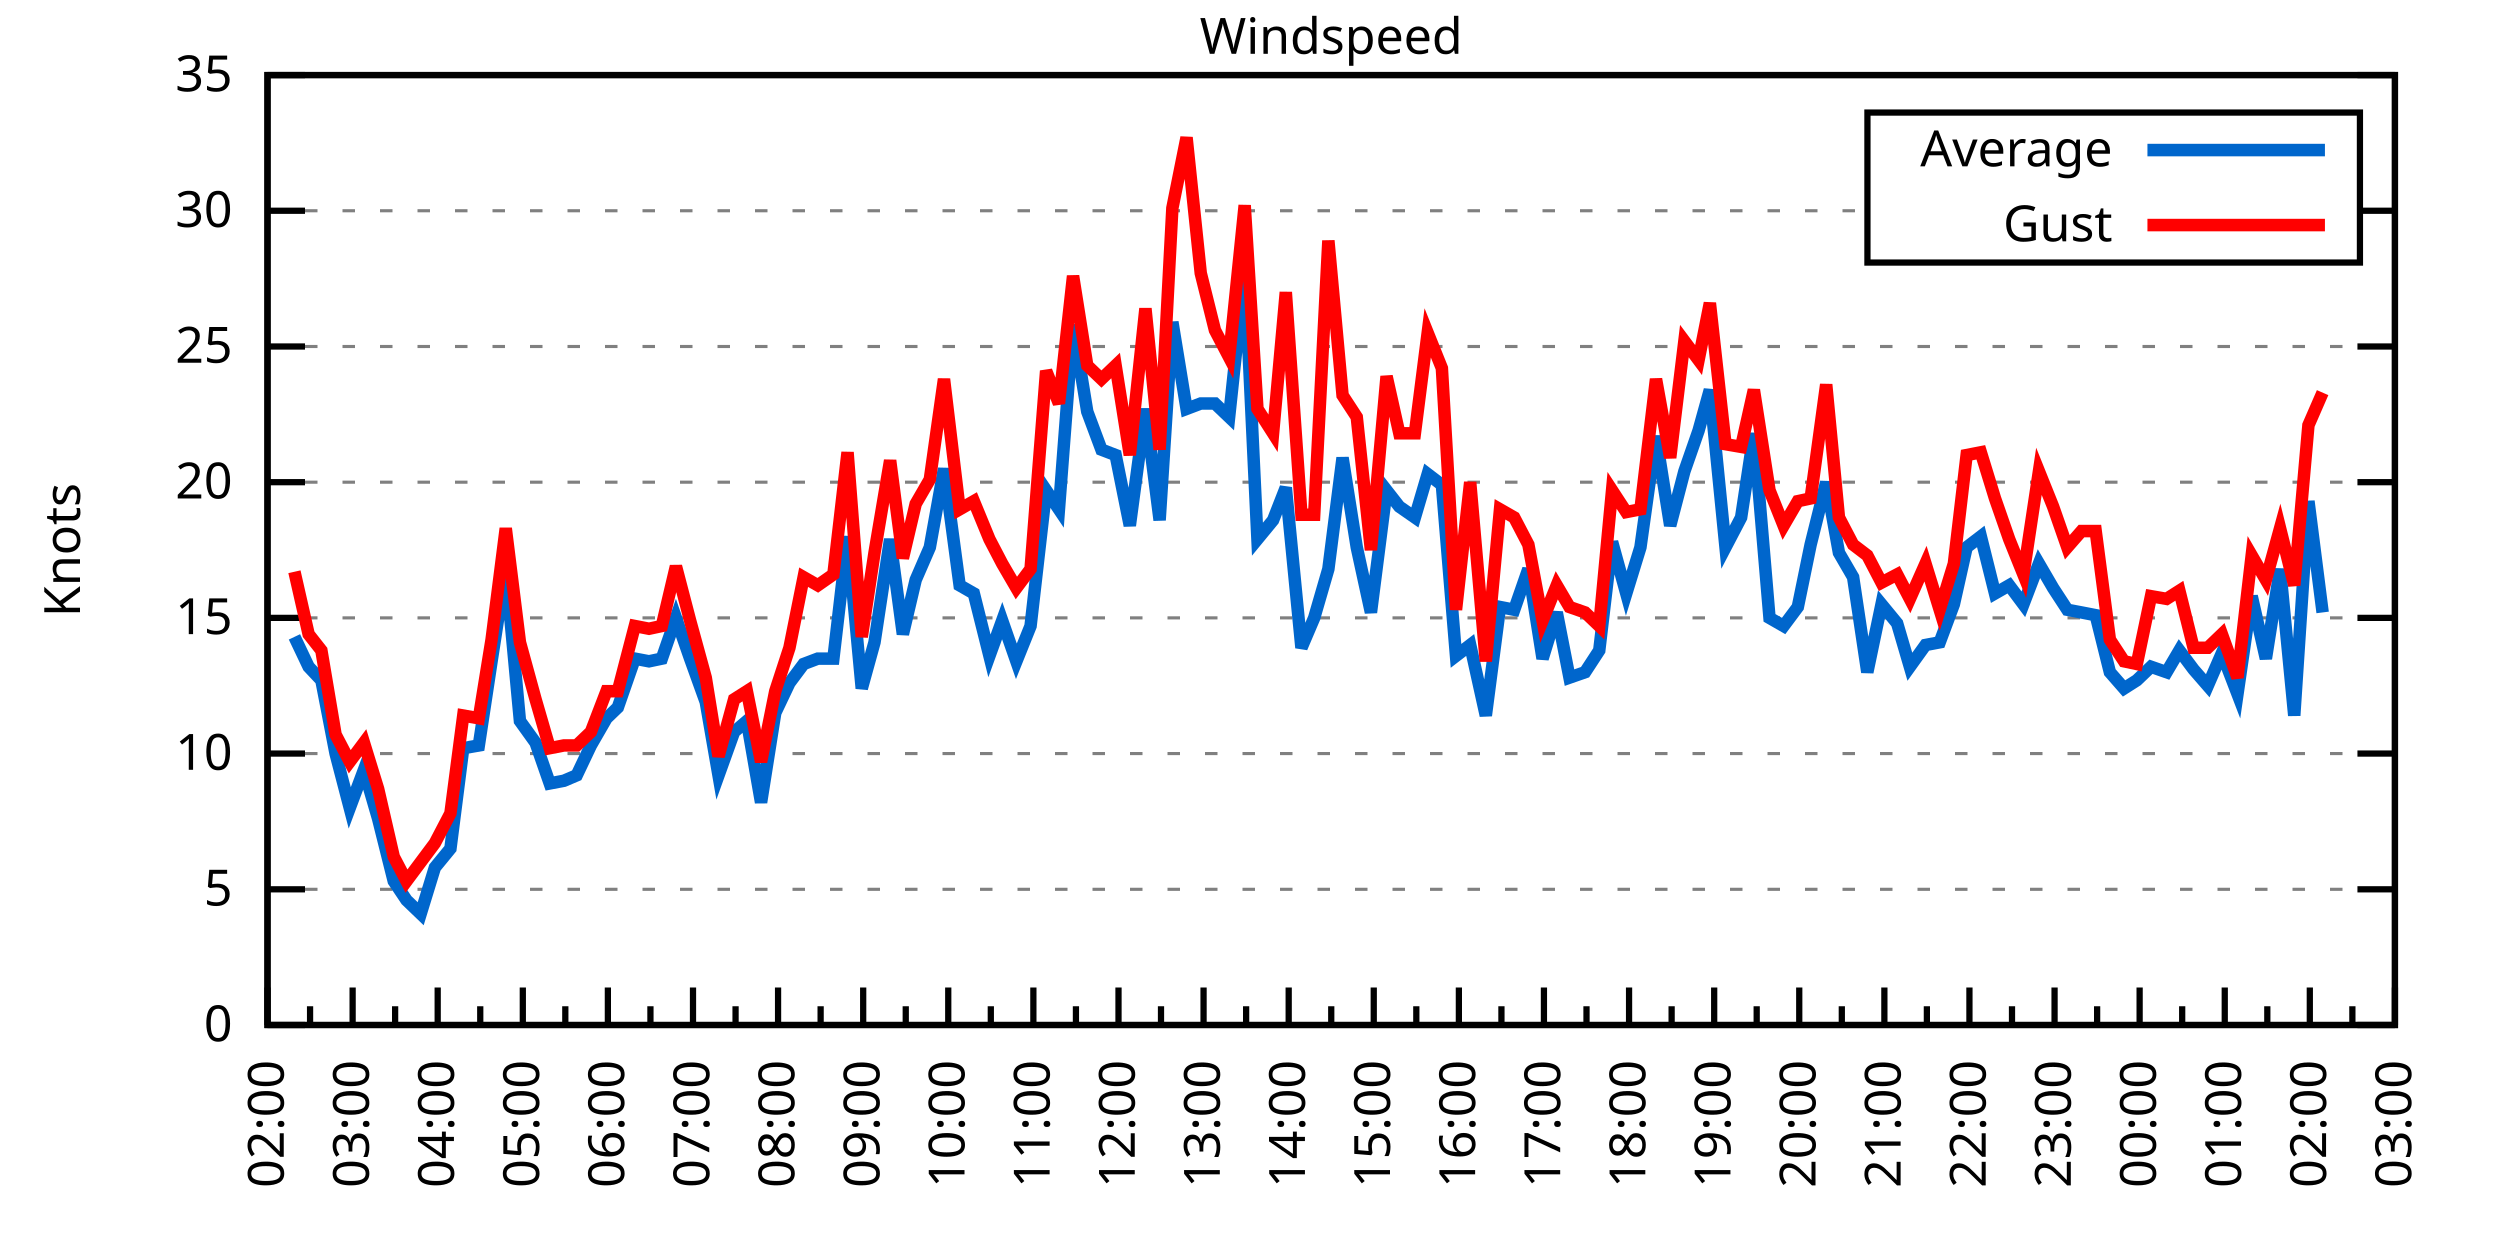
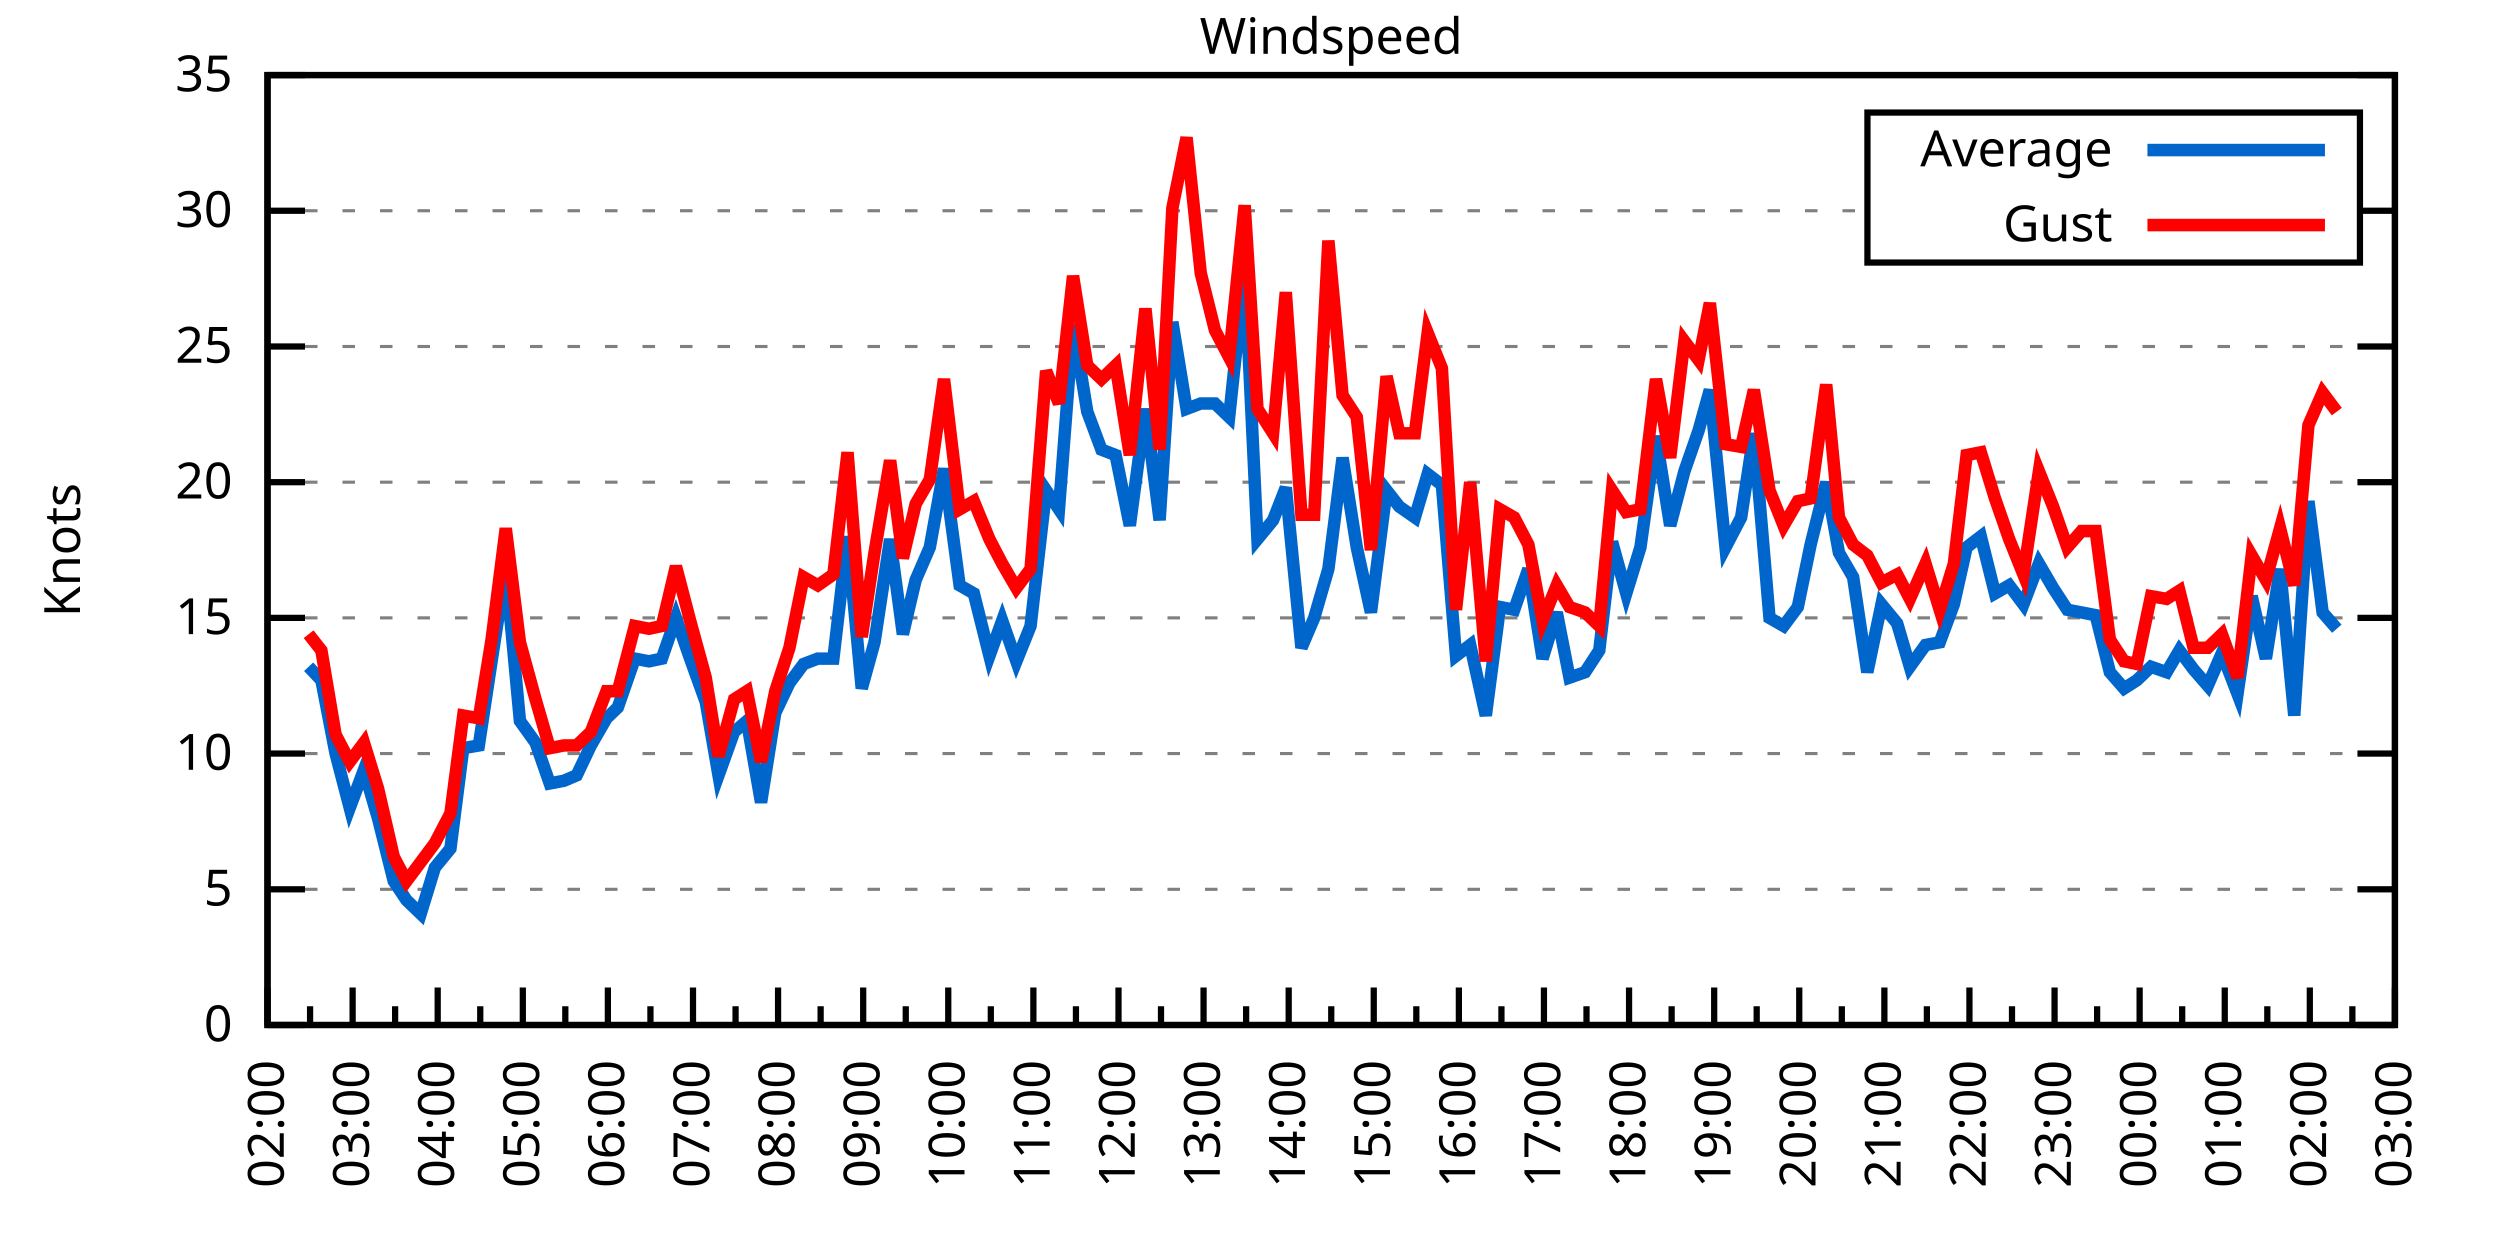
<svg xmlns="http://www.w3.org/2000/svg" xmlns:xlink="http://www.w3.org/1999/xlink" width="400" height="200" viewBox="0 0 400 200">
  <g id="gnuplot_canvas">
    <rect x="0" y="0" width="400" height="200" fill="none" />
    <defs>
      <circle id="gpDot" r="0.5" stroke-width="0.5" stroke="currentColor" />
      <path id="gpPt0" stroke-width="0.333" stroke="currentColor" d="M-1,0 h2 M0,-1 v2" />
      <path id="gpPt1" stroke-width="0.333" stroke="currentColor" d="M-1,-1 L1,1 M1,-1 L-1,1" />
      <path id="gpPt2" stroke-width="0.333" stroke="currentColor" d="M-1,0 L1,0 M0,-1 L0,1 M-1,-1 L1,1 M-1,1 L1,-1" />
      <rect id="gpPt3" stroke-width="0.333" stroke="currentColor" x="-1" y="-1" width="2" height="2" />
      <rect id="gpPt4" stroke-width="0.333" stroke="currentColor" fill="currentColor" x="-1" y="-1" width="2" height="2" />
      <circle id="gpPt5" stroke-width="0.333" stroke="currentColor" cx="0" cy="0" r="1" />
      <use xlink:href="#gpPt5" id="gpPt6" fill="currentColor" stroke="none" />
      <path id="gpPt7" stroke-width="0.333" stroke="currentColor" d="M0,-1.33 L-1.33,0.67 L1.33,0.67 z" />
      <use xlink:href="#gpPt7" id="gpPt8" fill="currentColor" stroke="none" />
      <use xlink:href="#gpPt7" id="gpPt9" stroke="currentColor" transform="rotate(180)" />
      <use xlink:href="#gpPt9" id="gpPt10" fill="currentColor" stroke="none" />
      <use xlink:href="#gpPt3" id="gpPt11" stroke="currentColor" transform="rotate(45)" />
      <use xlink:href="#gpPt11" id="gpPt12" fill="currentColor" stroke="none" />
      <path id="gpPt13" stroke-width="0.333" stroke="currentColor" d="M0,1.330 L1.265,0.411 L0.782,-1.067 L-0.782,-1.076 L-1.265,0.411 z" />
      <use xlink:href="#gpPt13" id="gpPt14" fill="currentColor" stroke="none" />
      <filter id="textbox" filterUnits="objectBoundingBox" x="0" y="0" height="1" width="1">
        <feFlood flood-color="white" flood-opacity="1" result="bgnd" />
        <feComposite in="SourceGraphic" in2="bgnd" operator="atop" />
      </filter>
      <filter id="greybox" filterUnits="objectBoundingBox" x="0" y="0" height="1" width="1">
        <feFlood flood-color="lightgrey" flood-opacity="1" result="grey" />
        <feComposite in="SourceGraphic" in2="grey" operator="atop" />
      </filter>
    </defs>
    <g fill="none" color="white" stroke="currentColor" stroke-width="1.00" stroke-linecap="butt" stroke-linejoin="miter">
</g>
    <g fill="none" color="black" stroke="currentColor" stroke-width="1.00" stroke-linecap="butt" stroke-linejoin="miter">
      <g stroke="none" shape-rendering="crispEdges">
        <polygon fill="rgb(255, 255, 255)" points="42.80,164.00 383.18,164.00 383.18,12.02 42.80,12.02 " />
      </g>
    </g>
    <g fill="none" color="black" stroke="currentColor" stroke-width="1.00" stroke-linecap="butt" stroke-linejoin="miter">
</g>
    <g fill="none" color="black" stroke="black" stroke-width="0.50" stroke-linecap="butt" stroke-linejoin="miter">
</g>
    <g fill="none" color="gray" stroke="currentColor" stroke-width="0.50" stroke-linecap="butt" stroke-linejoin="miter">
      <path stroke="gray" stroke-dasharray="2,4" class="gridline" d="M42.80,164.00 L383.19,164.00  " />
    </g>
    <g fill="none" color="gray" stroke="gray" stroke-width="1.00" stroke-linecap="butt" stroke-linejoin="miter">
</g>
    <g fill="none" color="black" stroke="currentColor" stroke-width="1.00" stroke-linecap="butt" stroke-linejoin="miter">
      <path stroke="black" d="M42.80,164.00 L48.80,164.00 M383.19,164.00 L377.19,164.00  " />
      <g transform="translate(37.20,166.60)" stroke="none" fill="black" font-family="Sans" font-size="8.00" text-anchor="end">
        <text>
          <tspan font-family="Sans"> 0</tspan>
        </text>
      </g>
    </g>
    <g fill="none" color="black" stroke="currentColor" stroke-width="1.00" stroke-linecap="butt" stroke-linejoin="miter">
</g>
    <g fill="none" color="black" stroke="black" stroke-width="0.50" stroke-linecap="butt" stroke-linejoin="miter">
</g>
    <g fill="none" color="gray" stroke="currentColor" stroke-width="0.50" stroke-linecap="butt" stroke-linejoin="miter">
      <path stroke="gray" stroke-dasharray="2,4" class="gridline" d="M42.80,142.29 L383.19,142.29  " />
    </g>
    <g fill="none" color="gray" stroke="gray" stroke-width="1.00" stroke-linecap="butt" stroke-linejoin="miter">
</g>
    <g fill="none" color="black" stroke="currentColor" stroke-width="1.00" stroke-linecap="butt" stroke-linejoin="miter">
      <path stroke="black" d="M42.80,142.29 L48.80,142.29 M383.19,142.29 L377.19,142.29  " />
      <g transform="translate(37.20,144.89)" stroke="none" fill="black" font-family="Sans" font-size="8.00" text-anchor="end">
        <text>
          <tspan font-family="Sans"> 5</tspan>
        </text>
      </g>
    </g>
    <g fill="none" color="black" stroke="currentColor" stroke-width="1.00" stroke-linecap="butt" stroke-linejoin="miter">
</g>
    <g fill="none" color="black" stroke="black" stroke-width="0.50" stroke-linecap="butt" stroke-linejoin="miter">
</g>
    <g fill="none" color="gray" stroke="currentColor" stroke-width="0.50" stroke-linecap="butt" stroke-linejoin="miter">
      <path stroke="gray" stroke-dasharray="2,4" class="gridline" d="M42.80,120.57 L383.19,120.57  " />
    </g>
    <g fill="none" color="gray" stroke="gray" stroke-width="1.00" stroke-linecap="butt" stroke-linejoin="miter">
</g>
    <g fill="none" color="black" stroke="currentColor" stroke-width="1.00" stroke-linecap="butt" stroke-linejoin="miter">
      <path stroke="black" d="M42.80,120.57 L48.80,120.57 M383.19,120.57 L377.19,120.57  " />
      <g transform="translate(37.20,123.17)" stroke="none" fill="black" font-family="Sans" font-size="8.00" text-anchor="end">
        <text>
          <tspan font-family="Sans"> 10</tspan>
        </text>
      </g>
    </g>
    <g fill="none" color="black" stroke="currentColor" stroke-width="1.00" stroke-linecap="butt" stroke-linejoin="miter">
</g>
    <g fill="none" color="black" stroke="black" stroke-width="0.50" stroke-linecap="butt" stroke-linejoin="miter">
</g>
    <g fill="none" color="gray" stroke="currentColor" stroke-width="0.50" stroke-linecap="butt" stroke-linejoin="miter">
      <path stroke="gray" stroke-dasharray="2,4" class="gridline" d="M42.80,98.86 L383.19,98.86  " />
    </g>
    <g fill="none" color="gray" stroke="gray" stroke-width="1.00" stroke-linecap="butt" stroke-linejoin="miter">
</g>
    <g fill="none" color="black" stroke="currentColor" stroke-width="1.00" stroke-linecap="butt" stroke-linejoin="miter">
      <path stroke="black" d="M42.80,98.86 L48.80,98.86 M383.19,98.86 L377.19,98.86  " />
      <g transform="translate(37.20,101.46)" stroke="none" fill="black" font-family="Sans" font-size="8.00" text-anchor="end">
        <text>
          <tspan font-family="Sans"> 15</tspan>
        </text>
      </g>
    </g>
    <g fill="none" color="black" stroke="currentColor" stroke-width="1.00" stroke-linecap="butt" stroke-linejoin="miter">
</g>
    <g fill="none" color="black" stroke="black" stroke-width="0.50" stroke-linecap="butt" stroke-linejoin="miter">
</g>
    <g fill="none" color="gray" stroke="currentColor" stroke-width="0.50" stroke-linecap="butt" stroke-linejoin="miter">
      <path stroke="gray" stroke-dasharray="2,4" class="gridline" d="M42.80,77.15 L383.19,77.15  " />
    </g>
    <g fill="none" color="gray" stroke="gray" stroke-width="1.00" stroke-linecap="butt" stroke-linejoin="miter">
</g>
    <g fill="none" color="black" stroke="currentColor" stroke-width="1.00" stroke-linecap="butt" stroke-linejoin="miter">
      <path stroke="black" d="M42.80,77.15 L48.80,77.15 M383.19,77.15 L377.19,77.15  " />
      <g transform="translate(37.20,79.75)" stroke="none" fill="black" font-family="Sans" font-size="8.00" text-anchor="end">
        <text>
          <tspan font-family="Sans"> 20</tspan>
        </text>
      </g>
    </g>
    <g fill="none" color="black" stroke="currentColor" stroke-width="1.00" stroke-linecap="butt" stroke-linejoin="miter">
</g>
    <g fill="none" color="black" stroke="black" stroke-width="0.50" stroke-linecap="butt" stroke-linejoin="miter">
</g>
    <g fill="none" color="gray" stroke="currentColor" stroke-width="0.50" stroke-linecap="butt" stroke-linejoin="miter">
      <path stroke="gray" stroke-dasharray="2,4" class="gridline" d="M42.80,55.44 L383.19,55.44  " />
    </g>
    <g fill="none" color="gray" stroke="gray" stroke-width="1.00" stroke-linecap="butt" stroke-linejoin="miter">
</g>
    <g fill="none" color="black" stroke="currentColor" stroke-width="1.00" stroke-linecap="butt" stroke-linejoin="miter">
      <path stroke="black" d="M42.80,55.44 L48.80,55.44 M383.19,55.44 L377.19,55.44  " />
      <g transform="translate(37.20,58.04)" stroke="none" fill="black" font-family="Sans" font-size="8.00" text-anchor="end">
        <text>
          <tspan font-family="Sans"> 25</tspan>
        </text>
      </g>
    </g>
    <g fill="none" color="black" stroke="currentColor" stroke-width="1.00" stroke-linecap="butt" stroke-linejoin="miter">
</g>
    <g fill="none" color="black" stroke="black" stroke-width="0.50" stroke-linecap="butt" stroke-linejoin="miter">
</g>
    <g fill="none" color="gray" stroke="currentColor" stroke-width="0.50" stroke-linecap="butt" stroke-linejoin="miter">
      <path stroke="gray" stroke-dasharray="2,4" class="gridline" d="M42.80,33.72 L298.79,33.72 M377.59,33.72 L383.19,33.72  " />
    </g>
    <g fill="none" color="gray" stroke="gray" stroke-width="1.00" stroke-linecap="butt" stroke-linejoin="miter">
</g>
    <g fill="none" color="black" stroke="currentColor" stroke-width="1.00" stroke-linecap="butt" stroke-linejoin="miter">
      <path stroke="black" d="M42.80,33.72 L48.80,33.72 M383.19,33.72 L377.19,33.72  " />
      <g transform="translate(37.20,36.32)" stroke="none" fill="black" font-family="Sans" font-size="8.00" text-anchor="end">
        <text>
          <tspan font-family="Sans"> 30</tspan>
        </text>
      </g>
    </g>
    <g fill="none" color="black" stroke="currentColor" stroke-width="1.00" stroke-linecap="butt" stroke-linejoin="miter">
</g>
    <g fill="none" color="black" stroke="black" stroke-width="0.50" stroke-linecap="butt" stroke-linejoin="miter">
</g>
    <g fill="none" color="gray" stroke="currentColor" stroke-width="0.50" stroke-linecap="butt" stroke-linejoin="miter">
      <path stroke="gray" stroke-dasharray="2,4" class="gridline" d="M42.80,12.01 L383.19,12.01  " />
    </g>
    <g fill="none" color="gray" stroke="gray" stroke-width="1.00" stroke-linecap="butt" stroke-linejoin="miter">
</g>
    <g fill="none" color="black" stroke="currentColor" stroke-width="1.00" stroke-linecap="butt" stroke-linejoin="miter">
      <path stroke="black" d="M42.80,12.01 L48.80,12.01 M383.19,12.01 L377.19,12.01  " />
      <g transform="translate(37.20,14.61)" stroke="none" fill="black" font-family="Sans" font-size="8.00" text-anchor="end">
        <text>
          <tspan font-family="Sans"> 35</tspan>
        </text>
      </g>
    </g>
    <g fill="none" color="black" stroke="currentColor" stroke-width="1.00" stroke-linecap="butt" stroke-linejoin="miter">
      <path stroke="black" d="M42.80,164.00 L42.80,158.00  " />
      <g transform="translate(45.40,169.60) rotate(270)" stroke="none" fill="black" font-family="Sans" font-size="8.00" text-anchor="end">
        <text>
          <tspan font-family="Sans">02:00</tspan>
        </text>
      </g>
    </g>
    <g fill="none" color="black" stroke="currentColor" stroke-width="1.00" stroke-linecap="butt" stroke-linejoin="miter">
      <path stroke="black" d="M49.61,164.00 L49.61,161.00 M56.42,164.00 L56.42,158.00  " />
      <g transform="translate(59.02,169.60) rotate(270)" stroke="none" fill="black" font-family="Sans" font-size="8.00" text-anchor="end">
        <text>
          <tspan font-family="Sans">03:00</tspan>
        </text>
      </g>
    </g>
    <g fill="none" color="black" stroke="currentColor" stroke-width="1.00" stroke-linecap="butt" stroke-linejoin="miter">
      <path stroke="black" d="M63.22,164.00 L63.22,161.00 M70.03,164.00 L70.03,158.00  " />
      <g transform="translate(72.63,169.60) rotate(270)" stroke="none" fill="black" font-family="Sans" font-size="8.00" text-anchor="end">
        <text>
          <tspan font-family="Sans">04:00</tspan>
        </text>
      </g>
    </g>
    <g fill="none" color="black" stroke="currentColor" stroke-width="1.00" stroke-linecap="butt" stroke-linejoin="miter">
      <path stroke="black" d="M76.84,164.00 L76.84,161.00 M83.65,164.00 L83.65,158.00  " />
      <g transform="translate(86.25,169.60) rotate(270)" stroke="none" fill="black" font-family="Sans" font-size="8.00" text-anchor="end">
        <text>
          <tspan font-family="Sans">05:00</tspan>
        </text>
      </g>
    </g>
    <g fill="none" color="black" stroke="currentColor" stroke-width="1.00" stroke-linecap="butt" stroke-linejoin="miter">
      <path stroke="black" d="M90.45,164.00 L90.45,161.00 M97.26,164.00 L97.26,158.00  " />
      <g transform="translate(99.86,169.60) rotate(270)" stroke="none" fill="black" font-family="Sans" font-size="8.00" text-anchor="end">
        <text>
          <tspan font-family="Sans">06:00</tspan>
        </text>
      </g>
    </g>
    <g fill="none" color="black" stroke="currentColor" stroke-width="1.00" stroke-linecap="butt" stroke-linejoin="miter">
      <path stroke="black" d="M104.07,164.00 L104.07,161.00 M110.88,164.00 L110.88,158.00  " />
      <g transform="translate(113.48,169.60) rotate(270)" stroke="none" fill="black" font-family="Sans" font-size="8.00" text-anchor="end">
        <text>
          <tspan font-family="Sans">07:00</tspan>
        </text>
      </g>
    </g>
    <g fill="none" color="black" stroke="currentColor" stroke-width="1.00" stroke-linecap="butt" stroke-linejoin="miter">
      <path stroke="black" d="M117.69,164.00 L117.69,161.00 M124.49,164.00 L124.49,158.00  " />
      <g transform="translate(127.09,169.60) rotate(270)" stroke="none" fill="black" font-family="Sans" font-size="8.00" text-anchor="end">
        <text>
          <tspan font-family="Sans">08:00</tspan>
        </text>
      </g>
    </g>
    <g fill="none" color="black" stroke="currentColor" stroke-width="1.00" stroke-linecap="butt" stroke-linejoin="miter">
      <path stroke="black" d="M131.30,164.00 L131.30,161.00 M138.11,164.00 L138.11,158.00  " />
      <g transform="translate(140.71,169.60) rotate(270)" stroke="none" fill="black" font-family="Sans" font-size="8.00" text-anchor="end">
        <text>
          <tspan font-family="Sans">09:00</tspan>
        </text>
      </g>
    </g>
    <g fill="none" color="black" stroke="currentColor" stroke-width="1.00" stroke-linecap="butt" stroke-linejoin="miter">
      <path stroke="black" d="M144.92,164.00 L144.92,161.00 M151.72,164.00 L151.72,158.00  " />
      <g transform="translate(154.32,169.60) rotate(270)" stroke="none" fill="black" font-family="Sans" font-size="8.00" text-anchor="end">
        <text>
          <tspan font-family="Sans">10:00</tspan>
        </text>
      </g>
    </g>
    <g fill="none" color="black" stroke="currentColor" stroke-width="1.00" stroke-linecap="butt" stroke-linejoin="miter">
      <path stroke="black" d="M158.53,164.00 L158.53,161.00 M165.34,164.00 L165.34,158.00  " />
      <g transform="translate(167.94,169.60) rotate(270)" stroke="none" fill="black" font-family="Sans" font-size="8.00" text-anchor="end">
        <text>
          <tspan font-family="Sans">11:00</tspan>
        </text>
      </g>
    </g>
    <g fill="none" color="black" stroke="currentColor" stroke-width="1.00" stroke-linecap="butt" stroke-linejoin="miter">
      <path stroke="black" d="M172.15,164.00 L172.15,161.00 M178.96,164.00 L178.96,158.00  " />
      <g transform="translate(181.56,169.60) rotate(270)" stroke="none" fill="black" font-family="Sans" font-size="8.00" text-anchor="end">
        <text>
          <tspan font-family="Sans">12:00</tspan>
        </text>
      </g>
    </g>
    <g fill="none" color="black" stroke="currentColor" stroke-width="1.00" stroke-linecap="butt" stroke-linejoin="miter">
      <path stroke="black" d="M185.76,164.00 L185.76,161.00 M192.57,164.00 L192.57,158.00  " />
      <g transform="translate(195.17,169.60) rotate(270)" stroke="none" fill="black" font-family="Sans" font-size="8.00" text-anchor="end">
        <text>
          <tspan font-family="Sans">13:00</tspan>
        </text>
      </g>
    </g>
    <g fill="none" color="black" stroke="currentColor" stroke-width="1.00" stroke-linecap="butt" stroke-linejoin="miter">
      <path stroke="black" d="M199.38,164.00 L199.38,161.00 M206.19,164.00 L206.19,158.00  " />
      <g transform="translate(208.79,169.60) rotate(270)" stroke="none" fill="black" font-family="Sans" font-size="8.00" text-anchor="end">
        <text>
          <tspan font-family="Sans">14:00</tspan>
        </text>
      </g>
    </g>
    <g fill="none" color="black" stroke="currentColor" stroke-width="1.00" stroke-linecap="butt" stroke-linejoin="miter">
      <path stroke="black" d="M213.00,164.00 L213.00,161.00 M219.80,164.00 L219.80,158.00  " />
      <g transform="translate(222.40,169.60) rotate(270)" stroke="none" fill="black" font-family="Sans" font-size="8.00" text-anchor="end">
        <text>
          <tspan font-family="Sans">15:00</tspan>
        </text>
      </g>
    </g>
    <g fill="none" color="black" stroke="currentColor" stroke-width="1.00" stroke-linecap="butt" stroke-linejoin="miter">
      <path stroke="black" d="M226.61,164.00 L226.61,161.00 M233.42,164.00 L233.42,158.00  " />
      <g transform="translate(236.02,169.60) rotate(270)" stroke="none" fill="black" font-family="Sans" font-size="8.00" text-anchor="end">
        <text>
          <tspan font-family="Sans">16:00</tspan>
        </text>
      </g>
    </g>
    <g fill="none" color="black" stroke="currentColor" stroke-width="1.00" stroke-linecap="butt" stroke-linejoin="miter">
      <path stroke="black" d="M240.23,164.00 L240.23,161.00 M247.03,164.00 L247.03,158.00  " />
      <g transform="translate(249.63,169.60) rotate(270)" stroke="none" fill="black" font-family="Sans" font-size="8.00" text-anchor="end">
        <text>
          <tspan font-family="Sans">17:00</tspan>
        </text>
      </g>
    </g>
    <g fill="none" color="black" stroke="currentColor" stroke-width="1.00" stroke-linecap="butt" stroke-linejoin="miter">
      <path stroke="black" d="M253.84,164.00 L253.84,161.00 M260.65,164.00 L260.65,158.00  " />
      <g transform="translate(263.25,169.60) rotate(270)" stroke="none" fill="black" font-family="Sans" font-size="8.00" text-anchor="end">
        <text>
          <tspan font-family="Sans">18:00</tspan>
        </text>
      </g>
    </g>
    <g fill="none" color="black" stroke="currentColor" stroke-width="1.00" stroke-linecap="butt" stroke-linejoin="miter">
      <path stroke="black" d="M267.46,164.00 L267.46,161.00 M274.27,164.00 L274.27,158.00  " />
      <g transform="translate(276.87,169.60) rotate(270)" stroke="none" fill="black" font-family="Sans" font-size="8.00" text-anchor="end">
        <text>
          <tspan font-family="Sans">19:00</tspan>
        </text>
      </g>
    </g>
    <g fill="none" color="black" stroke="currentColor" stroke-width="1.00" stroke-linecap="butt" stroke-linejoin="miter">
      <path stroke="black" d="M281.07,164.00 L281.07,161.00 M287.88,164.00 L287.88,158.00  " />
      <g transform="translate(290.48,169.60) rotate(270)" stroke="none" fill="black" font-family="Sans" font-size="8.00" text-anchor="end">
        <text>
          <tspan font-family="Sans">20:00</tspan>
        </text>
      </g>
    </g>
    <g fill="none" color="black" stroke="currentColor" stroke-width="1.00" stroke-linecap="butt" stroke-linejoin="miter">
      <path stroke="black" d="M294.69,164.00 L294.69,161.00 M301.50,164.00 L301.50,158.00  " />
      <g transform="translate(304.10,169.60) rotate(270)" stroke="none" fill="black" font-family="Sans" font-size="8.00" text-anchor="end">
        <text>
          <tspan font-family="Sans">21:00</tspan>
        </text>
      </g>
    </g>
    <g fill="none" color="black" stroke="currentColor" stroke-width="1.00" stroke-linecap="butt" stroke-linejoin="miter">
      <path stroke="black" d="M308.30,164.00 L308.30,161.00 M315.11,164.00 L315.11,158.00  " />
      <g transform="translate(317.71,169.60) rotate(270)" stroke="none" fill="black" font-family="Sans" font-size="8.00" text-anchor="end">
        <text>
          <tspan font-family="Sans">22:00</tspan>
        </text>
      </g>
    </g>
    <g fill="none" color="black" stroke="currentColor" stroke-width="1.00" stroke-linecap="butt" stroke-linejoin="miter">
      <path stroke="black" d="M321.92,164.00 L321.92,161.00 M328.73,164.00 L328.73,158.00  " />
      <g transform="translate(331.33,169.60) rotate(270)" stroke="none" fill="black" font-family="Sans" font-size="8.00" text-anchor="end">
        <text>
          <tspan font-family="Sans">23:00</tspan>
        </text>
      </g>
    </g>
    <g fill="none" color="black" stroke="currentColor" stroke-width="1.00" stroke-linecap="butt" stroke-linejoin="miter">
      <path stroke="black" d="M335.54,164.00 L335.54,161.00 M342.34,164.00 L342.34,158.00  " />
      <g transform="translate(344.94,169.60) rotate(270)" stroke="none" fill="black" font-family="Sans" font-size="8.00" text-anchor="end">
        <text>
          <tspan font-family="Sans">00:00</tspan>
        </text>
      </g>
    </g>
    <g fill="none" color="black" stroke="currentColor" stroke-width="1.00" stroke-linecap="butt" stroke-linejoin="miter">
      <path stroke="black" d="M349.15,164.00 L349.15,161.00 M355.96,164.00 L355.96,158.00  " />
      <g transform="translate(358.56,169.60) rotate(270)" stroke="none" fill="black" font-family="Sans" font-size="8.00" text-anchor="end">
        <text>
          <tspan font-family="Sans">01:00</tspan>
        </text>
      </g>
    </g>
    <g fill="none" color="black" stroke="currentColor" stroke-width="1.00" stroke-linecap="butt" stroke-linejoin="miter">
      <path stroke="black" d="M362.77,164.00 L362.77,161.00 M369.57,164.00 L369.57,158.00  " />
      <g transform="translate(372.17,169.60) rotate(270)" stroke="none" fill="black" font-family="Sans" font-size="8.00" text-anchor="end">
        <text>
          <tspan font-family="Sans">02:00</tspan>
        </text>
      </g>
    </g>
    <g fill="none" color="black" stroke="currentColor" stroke-width="1.00" stroke-linecap="butt" stroke-linejoin="miter">
      <path stroke="black" d="M376.38,164.00 L376.38,161.00 M383.19,164.00 L383.19,158.00  " />
      <g transform="translate(385.79,169.60) rotate(270)" stroke="none" fill="black" font-family="Sans" font-size="8.00" text-anchor="end">
        <text>
          <tspan font-family="Sans">03:00</tspan>
        </text>
      </g>
    </g>
    <g fill="none" color="black" stroke="currentColor" stroke-width="1.00" stroke-linecap="butt" stroke-linejoin="miter">
</g>
    <g fill="none" color="black" stroke="currentColor" stroke-width="1.00" stroke-linecap="butt" stroke-linejoin="miter">
      <path stroke="black" d="M42.80,12.01 L42.80,164.00 L383.19,164.00 L383.19,12.01 L42.80,12.01 Z  " />
    </g>
    <g fill="none" color="black" stroke="currentColor" stroke-width="1.00" stroke-linecap="butt" stroke-linejoin="miter">
      <g transform="translate(12.80,88.01) rotate(270)" stroke="none" fill="black" font-family="Sans" font-size="8.00" text-anchor="middle">
        <text>
          <tspan font-family="Sans">Knots</tspan>
        </text>
      </g>
    </g>
    <g fill="none" color="black" stroke="currentColor" stroke-width="1.00" stroke-linecap="butt" stroke-linejoin="miter">
</g>
    <g fill="none" color="black" stroke="currentColor" stroke-width="1.00" stroke-linecap="butt" stroke-linejoin="miter">
      <path stroke="black" d="M298.79,42.01 L298.79,18.01 L377.59,18.01 L377.59,42.01 L298.79,42.01 Z  " />
    </g>
    <g id="Windspeed_plot_1">
      <g fill="none" color="white" stroke="black" stroke-width="2.00" stroke-linecap="butt" stroke-linejoin="miter">
</g>
      <g fill="none" color="black" stroke="currentColor" stroke-width="2.00" stroke-linecap="butt" stroke-linejoin="miter">
        <g transform="translate(337.99,26.61)" stroke="none" fill="black" font-family="Sans" font-size="8.00" text-anchor="end">
          <text>
            <tspan font-family="Sans">Average</tspan>
          </text>
        </g>
      </g>
      <g fill="none" color="black" stroke="currentColor" stroke-width="2.00" stroke-linecap="butt" stroke-linejoin="miter">
-         <path stroke="rgb(  0, 102, 204)" d="M343.59,24.01 L371.99,24.01 M47.11,101.90 L49.38,106.68 L51.42,108.85 L53.69,120.57 L55.96,129.26 L58.23,123.18   L60.50,131.00 L63.00,140.98 L65.04,144.02 L67.31,146.20 L69.58,138.81 L72.07,135.77 L74.12,119.71 L76.61,119.27   L78.65,105.81 L80.92,91.04 L83.19,115.36 L85.69,118.84 L87.96,125.35 L90.23,124.92 L92.27,124.05 L94.54,119.27   L97.04,114.93 L98.85,113.19 L101.57,105.38 L103.84,105.81 L105.89,105.38 L108.15,98.86 L110.42,105.38 L112.92,112.32   L114.96,124.05 L117.46,117.10 L119.50,115.36 L121.77,128.39 L124.04,114.06 L126.31,109.28 L128.58,106.24 L130.85,105.38   L133.34,105.38 L135.61,85.83 L137.88,110.15 L139.92,102.77 L142.42,86.27 L144.46,101.47 L146.51,92.78 L148.77,87.57   L151.04,74.98 L153.54,93.65 L155.81,94.95 L158.31,104.94 L160.35,99.30 L162.62,105.81 L164.89,100.16 L167.38,78.45   L169.43,81.49 L171.69,51.96 L173.96,65.86 L176.23,71.94 L178.50,72.81 L180.77,84.10 L183.27,65.42 L185.54,83.23   L187.58,51.53 L189.85,65.42 L192.12,64.56 L194.39,64.56 L196.66,66.73 L199.15,43.28 L201.19,86.27 L203.69,83.23   L205.73,78.02 L208.23,103.64 L210.27,98.86 L212.54,91.04 L214.81,73.24 L217.08,87.57 L219.35,97.99 L221.85,78.45   L223.89,81.06 L226.38,82.79 L228.43,75.85 L230.70,77.58 L232.96,104.94 L235.23,103.20 L237.73,114.49 L240.00,97.12   L242.27,97.56 L244.54,91.04 L246.81,105.38 L249.08,97.99 L251.12,108.42 L253.61,107.55 L255.88,104.07 L257.93,86.70   L260.20,94.95 L262.47,87.57 L264.96,69.77 L267.23,84.10 L269.50,75.41 L271.77,68.90 L273.58,62.38 L276.08,87.57   L278.58,82.79 L280.62,69.33 L283.12,98.86 L285.38,100.16 L287.65,97.12 L289.70,87.14 L292.19,77.15 L294.23,88.44   L296.50,92.35 L298.77,107.55 L301.04,96.69 L303.54,99.73 L305.58,106.68 L308.08,103.20 L310.35,102.77 L312.62,96.69   L314.66,87.57 L316.93,85.83 L319.20,94.95 L321.47,93.65 L323.74,96.69 L326.23,90.18 L328.50,94.08 L330.77,97.56   L333.04,97.99 L335.31,98.43 L337.58,107.55 L339.85,110.15 L341.89,108.85 L344.16,106.68 L346.65,107.55 L348.70,104.07   L350.97,107.11 L353.24,109.72 L355.50,104.51 L358.00,111.02 L360.27,95.39 L362.54,105.38 L364.81,91.04 L367.08,114.49   L369.35,80.19 L371.62,97.99  " />
+         <path stroke="rgb(  0, 102, 204)" d="M343.59,24.01 L371.99,24.01 M49.38,106.68 L51.42,108.85 L53.69,120.57 L55.96,129.26 L58.23,123.18 L60.50,131.00   L63.00,140.98 L65.04,144.02 L67.31,146.20 L69.58,138.81 L72.07,135.77 L74.12,119.71 L76.61,119.27 L78.65,105.81   L80.92,91.04 L83.19,115.36 L85.69,118.84 L87.96,125.35 L90.23,124.92 L92.27,124.05 L94.54,119.27 L97.04,114.93   L98.85,113.19 L101.57,105.38 L103.84,105.81 L105.89,105.38 L108.15,98.86 L110.42,105.38 L112.92,112.32 L114.96,124.05   L117.46,117.10 L119.50,115.36 L121.77,128.39 L124.04,114.06 L126.31,109.28 L128.58,106.24 L130.85,105.38 L133.34,105.38   L135.61,85.83 L137.88,110.15 L139.92,102.77 L142.42,86.27 L144.46,101.47 L146.51,92.78 L148.77,87.57 L151.04,74.98   L153.54,93.65 L155.81,94.95 L158.31,104.94 L160.35,99.30 L162.62,105.81 L164.89,100.16 L167.38,78.45 L169.43,81.49   L171.69,51.96 L173.96,65.86 L176.23,71.94 L178.50,72.81 L180.77,84.10 L183.27,65.42 L185.54,83.23 L187.58,51.53   L189.85,65.42 L192.12,64.56 L194.39,64.56 L196.66,66.73 L199.15,43.28 L201.19,86.27 L203.69,83.23 L205.73,78.02   L208.23,103.64 L210.27,98.86 L212.54,91.04 L214.81,73.24 L217.08,87.57 L219.35,97.99 L221.85,78.45 L223.89,81.06   L226.38,82.79 L228.43,75.85 L230.70,77.58 L232.96,104.94 L235.23,103.20 L237.73,114.49 L240.00,97.12 L242.27,97.56   L244.54,91.04 L246.81,105.38 L249.08,97.99 L251.12,108.42 L253.61,107.55 L255.88,104.07 L257.93,86.70 L260.20,94.95   L262.47,87.57 L264.96,69.77 L267.23,84.10 L269.50,75.41 L271.77,68.90 L273.58,62.38 L276.08,87.57 L278.58,82.79   L280.62,69.33 L283.12,98.86 L285.38,100.16 L287.65,97.12 L289.70,87.14 L292.19,77.15 L294.23,88.44 L296.50,92.35   L298.77,107.55 L301.04,96.69 L303.54,99.73 L305.58,106.68 L308.08,103.20 L310.35,102.77 L312.62,96.69 L314.66,87.57   L316.93,85.83 L319.20,94.95 L321.47,93.65 L323.74,96.69 L326.23,90.18 L328.50,94.08 L330.77,97.56 L333.04,97.99   L335.31,98.43 L337.58,107.55 L339.85,110.15 L341.89,108.85 L344.16,106.68 L346.65,107.55 L348.70,104.07 L350.97,107.11   L353.24,109.72 L355.50,104.51 L358.00,111.02 L360.27,95.39 L362.54,105.38 L364.81,91.04 L367.08,114.49 L369.35,80.19   L371.62,97.99 L373.89,100.60  " />
      </g>
    </g>
    <g id="Windspeed_plot_2">
      <g fill="none" color="black" stroke="currentColor" stroke-width="2.00" stroke-linecap="butt" stroke-linejoin="miter">
        <g transform="translate(337.99,38.61)" stroke="none" fill="black" font-family="Sans" font-size="8.00" text-anchor="end">
          <text>
            <tspan font-family="Sans">Gust</tspan>
          </text>
        </g>
      </g>
      <g fill="none" color="black" stroke="currentColor" stroke-width="2.00" stroke-linecap="butt" stroke-linejoin="miter">
-         <path stroke="rgb(255,   0,   0)" d="M343.59,36.01 L371.99,36.01 M47.11,91.48 L49.38,101.47 L51.42,104.07 L53.69,117.53 L55.96,121.88 L58.23,118.84   L60.50,126.22 L63.00,137.08 L65.04,140.98 L67.31,137.94 L69.58,134.90 L72.07,130.13 L74.12,114.49 L76.61,114.93   L78.65,102.34 L80.92,84.53 L83.19,102.77 L85.69,111.89 L87.96,119.71 L90.23,119.27 L92.27,119.27 L94.54,117.10   L97.04,110.59 L98.85,110.59 L101.57,100.16 L103.84,100.60 L105.89,100.16 L108.15,90.61 L110.42,99.30 L112.92,108.42   L114.96,121.01 L117.46,111.89 L119.50,110.59 L121.77,121.88 L124.04,110.59 L126.31,103.64 L128.58,92.35 L130.85,93.65   L133.34,91.91 L135.61,72.37 L137.88,101.90 L139.92,88.44 L142.42,73.67 L144.46,89.31 L146.51,80.62 L148.77,76.71   L151.04,60.65 L153.54,81.49 L155.81,80.19 L158.31,86.27 L160.35,90.18 L162.62,94.08 L164.89,91.04 L167.38,59.34   L169.43,64.56 L171.69,44.15 L173.96,58.48 L176.23,60.65 L178.50,58.48 L180.77,72.81 L183.27,49.36 L185.54,71.94   L187.58,33.29 L189.85,22.00 L192.12,43.71 L194.39,52.83 L196.66,57.17 L199.15,32.85 L201.19,65.42 L203.69,69.33   L205.73,46.75 L208.23,82.36 L210.27,82.36 L212.54,38.50 L214.81,63.25 L217.08,66.73 L219.35,88.00 L221.85,60.21   L223.89,69.33 L226.38,69.33 L228.43,53.26 L230.70,58.91 L232.96,97.56 L235.23,77.15 L237.73,105.81 L240.00,81.49   L242.27,82.79 L244.54,87.14 L246.81,99.30 L249.08,93.65 L251.12,97.12 L253.61,97.99 L255.88,100.16 L257.93,78.45   L260.20,81.93 L262.47,81.49 L264.96,60.65 L267.23,73.24 L269.50,54.57 L271.77,57.61 L273.58,48.49 L276.08,71.07   L278.58,71.50 L280.62,62.38 L283.12,78.45 L285.38,84.10 L287.65,80.19 L289.70,79.75 L292.19,61.52 L294.23,82.79   L296.50,87.14 L298.77,88.87 L301.04,93.22 L303.54,91.91 L305.58,95.82 L308.08,90.18 L310.35,97.56 L312.62,90.18   L314.66,72.81 L316.93,72.37 L319.20,79.75 L321.47,86.27 L323.74,91.91 L326.23,75.41 L328.50,81.06 L330.77,87.57   L333.04,84.97 L335.31,84.97 L337.58,102.34 L339.85,105.81 L341.89,106.24 L344.16,95.39 L346.65,95.82 L348.70,94.52   L350.97,103.64 L353.24,103.64 L355.50,101.47 L358.00,108.42 L360.27,88.87 L362.54,92.78 L364.81,84.53 L367.08,93.65   L369.35,68.03 L371.62,62.82  " />
+         <path stroke="rgb(255,   0,   0)" d="M343.59,36.01 L371.99,36.01 M49.38,101.47 L51.42,104.07 L53.69,117.53 L55.96,121.88 L58.23,118.84 L60.50,126.22   L63.00,137.08 L65.04,140.98 L67.31,137.94 L69.58,134.90 L72.07,130.13 L74.12,114.49 L76.61,114.93 L78.65,102.34   L80.92,84.53 L83.19,102.77 L85.69,111.89 L87.96,119.71 L90.23,119.27 L92.27,119.27 L94.54,117.10 L97.04,110.59   L98.85,110.59 L101.57,100.16 L103.84,100.60 L105.89,100.16 L108.15,90.61 L110.42,99.30 L112.92,108.42 L114.96,121.01   L117.46,111.89 L119.50,110.59 L121.77,121.88 L124.04,110.59 L126.31,103.64 L128.58,92.35 L130.85,93.65 L133.34,91.91   L135.61,72.37 L137.88,101.90 L139.92,88.44 L142.42,73.67 L144.46,89.31 L146.51,80.62 L148.77,76.71 L151.04,60.65   L153.54,81.49 L155.81,80.19 L158.31,86.27 L160.35,90.18 L162.62,94.08 L164.89,91.04 L167.38,59.34 L169.43,64.56   L171.69,44.15 L173.96,58.48 L176.23,60.65 L178.50,58.48 L180.77,72.81 L183.27,49.36 L185.54,71.94 L187.58,33.29   L189.85,22.00 L192.12,43.71 L194.39,52.83 L196.66,57.17 L199.15,32.85 L201.19,65.42 L203.69,69.33 L205.73,46.75   L208.23,82.36 L210.27,82.36 L212.54,38.50 L214.81,63.25 L217.08,66.73 L219.35,88.00 L221.85,60.21 L223.89,69.33   L226.38,69.33 L228.43,53.26 L230.70,58.91 L232.96,97.56 L235.23,77.15 L237.73,105.81 L240.00,81.49 L242.27,82.79   L244.54,87.14 L246.81,99.30 L249.08,93.65 L251.12,97.12 L253.61,97.99 L255.88,100.16 L257.93,78.45 L260.20,81.93   L262.47,81.49 L264.96,60.65 L267.23,73.24 L269.50,54.57 L271.77,57.61 L273.58,48.49 L276.08,71.07 L278.58,71.50   L280.62,62.38 L283.12,78.45 L285.38,84.10 L287.65,80.19 L289.70,79.75 L292.19,61.52 L294.23,82.79 L296.50,87.14   L298.77,88.87 L301.04,93.22 L303.54,91.91 L305.58,95.82 L308.08,90.18 L310.35,97.56 L312.62,90.18 L314.66,72.81   L316.93,72.37 L319.20,79.75 L321.47,86.27 L323.74,91.91 L326.23,75.41 L328.50,81.06 L330.77,87.57 L333.04,84.97   L335.31,84.97 L337.58,102.34 L339.85,105.81 L341.89,106.24 L344.16,95.39 L346.65,95.82 L348.70,94.52 L350.97,103.64   L353.24,103.64 L355.50,101.47 L358.00,108.42 L360.27,88.87 L362.54,92.78 L364.81,84.53 L367.08,93.65 L369.35,68.03   L371.62,62.82 L373.89,65.86  " />
      </g>
    </g>
    <g fill="none" color="black" stroke="currentColor" stroke-width="2.00" stroke-linecap="butt" stroke-linejoin="miter">
</g>
    <g fill="none" color="black" stroke="black" stroke-width="1.00" stroke-linecap="butt" stroke-linejoin="miter">
</g>
    <g fill="none" color="black" stroke="currentColor" stroke-width="1.00" stroke-linecap="butt" stroke-linejoin="miter">
      <path stroke="black" d="M42.80,12.01 L42.80,164.00 L383.19,164.00 L383.19,12.01 L42.80,12.01 Z  " />
    </g>
    <g fill="none" color="black" stroke="currentColor" stroke-width="1.00" stroke-linecap="butt" stroke-linejoin="miter">
      <g transform="translate(212.99,8.61)" stroke="none" fill="black" font-family="Sans" font-size="8.00" text-anchor="middle">
        <text>
          <tspan font-family="Sans">Windspeed</tspan>
        </text>
      </g>
    </g>
    <g fill="none" color="black" stroke="currentColor" stroke-width="1.00" stroke-linecap="butt" stroke-linejoin="miter">
</g>
  </g>
</svg>
